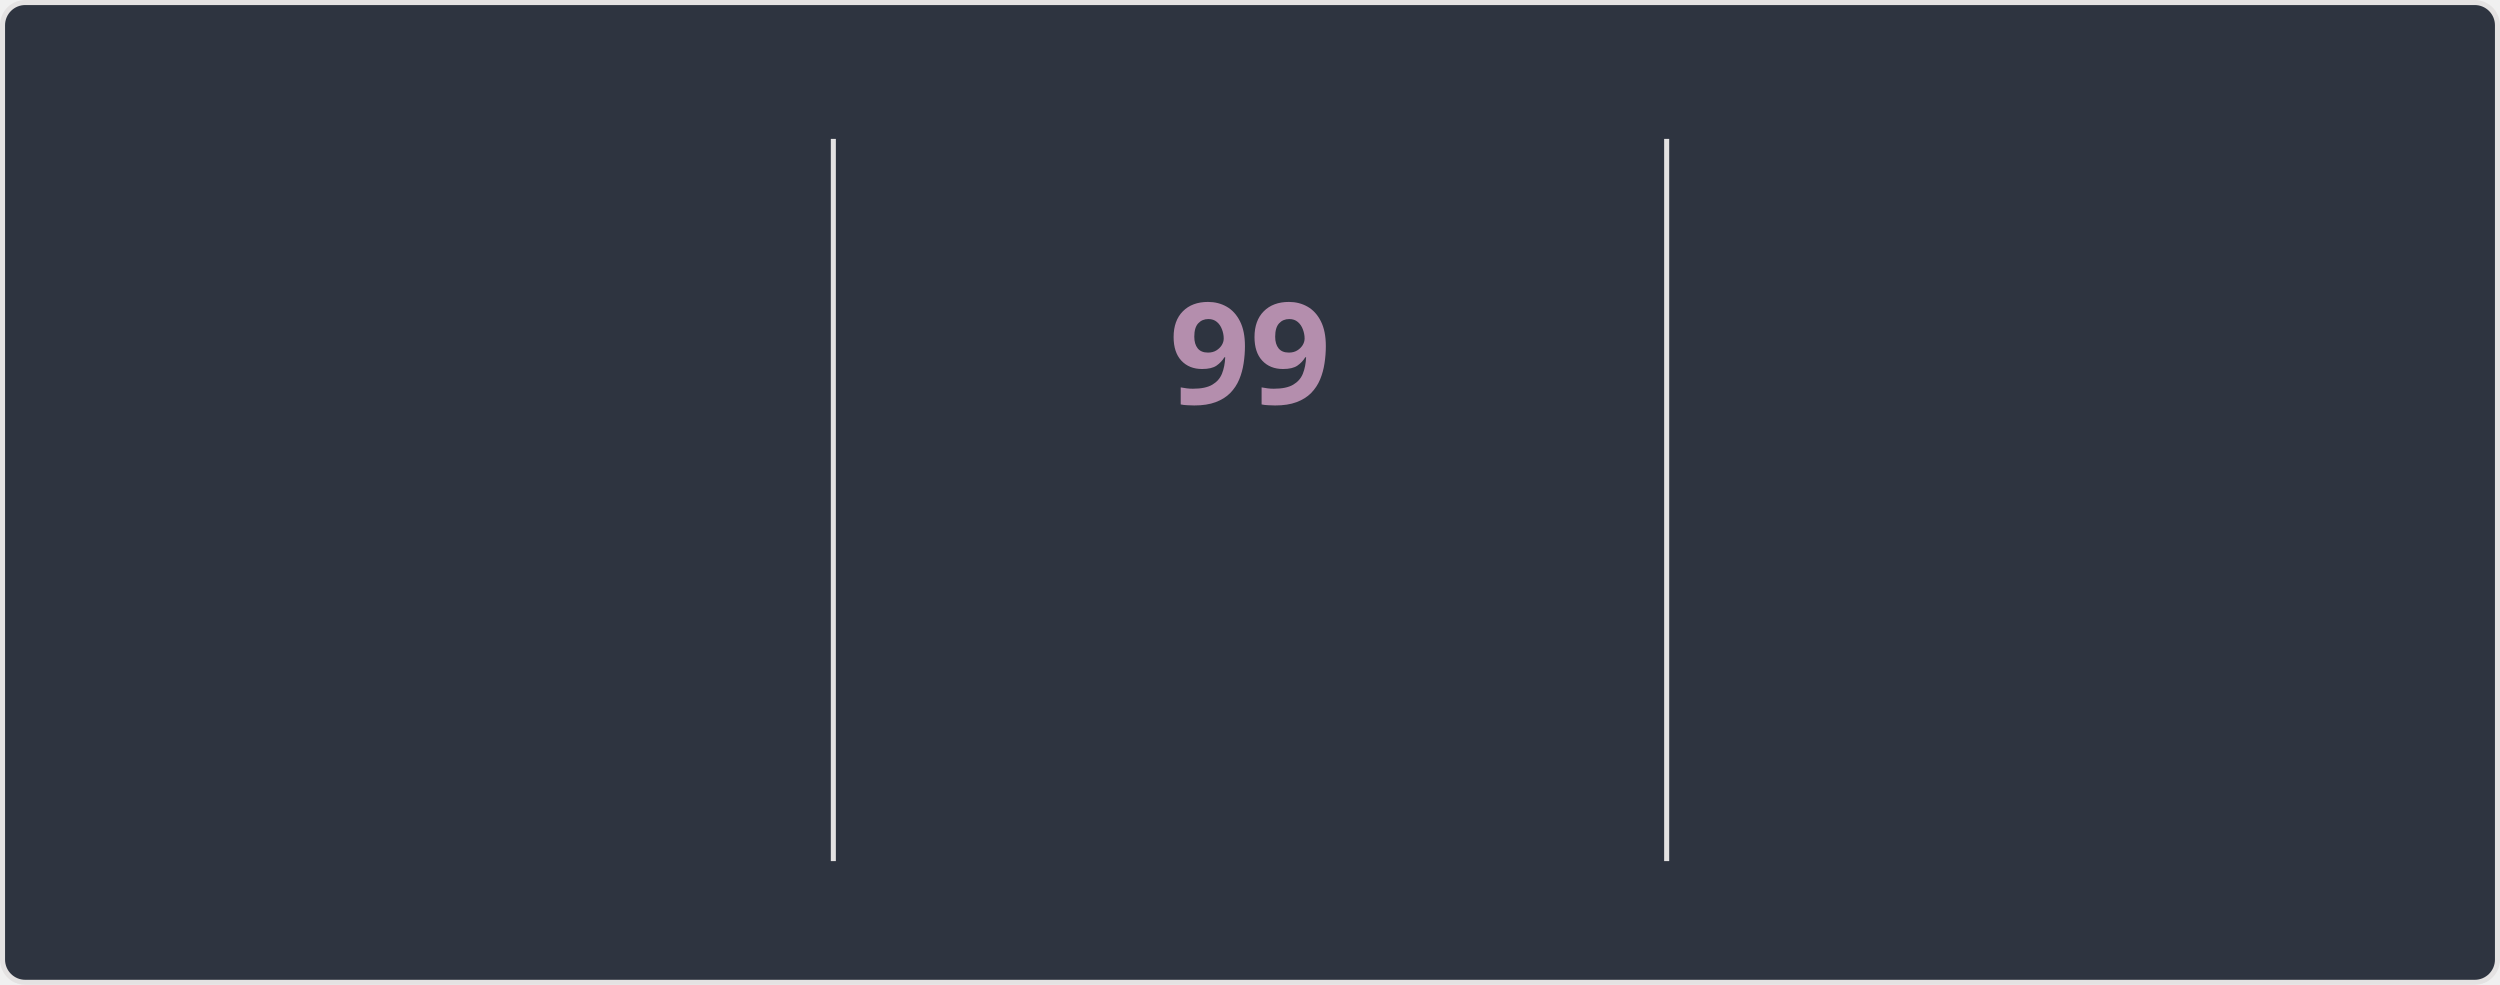
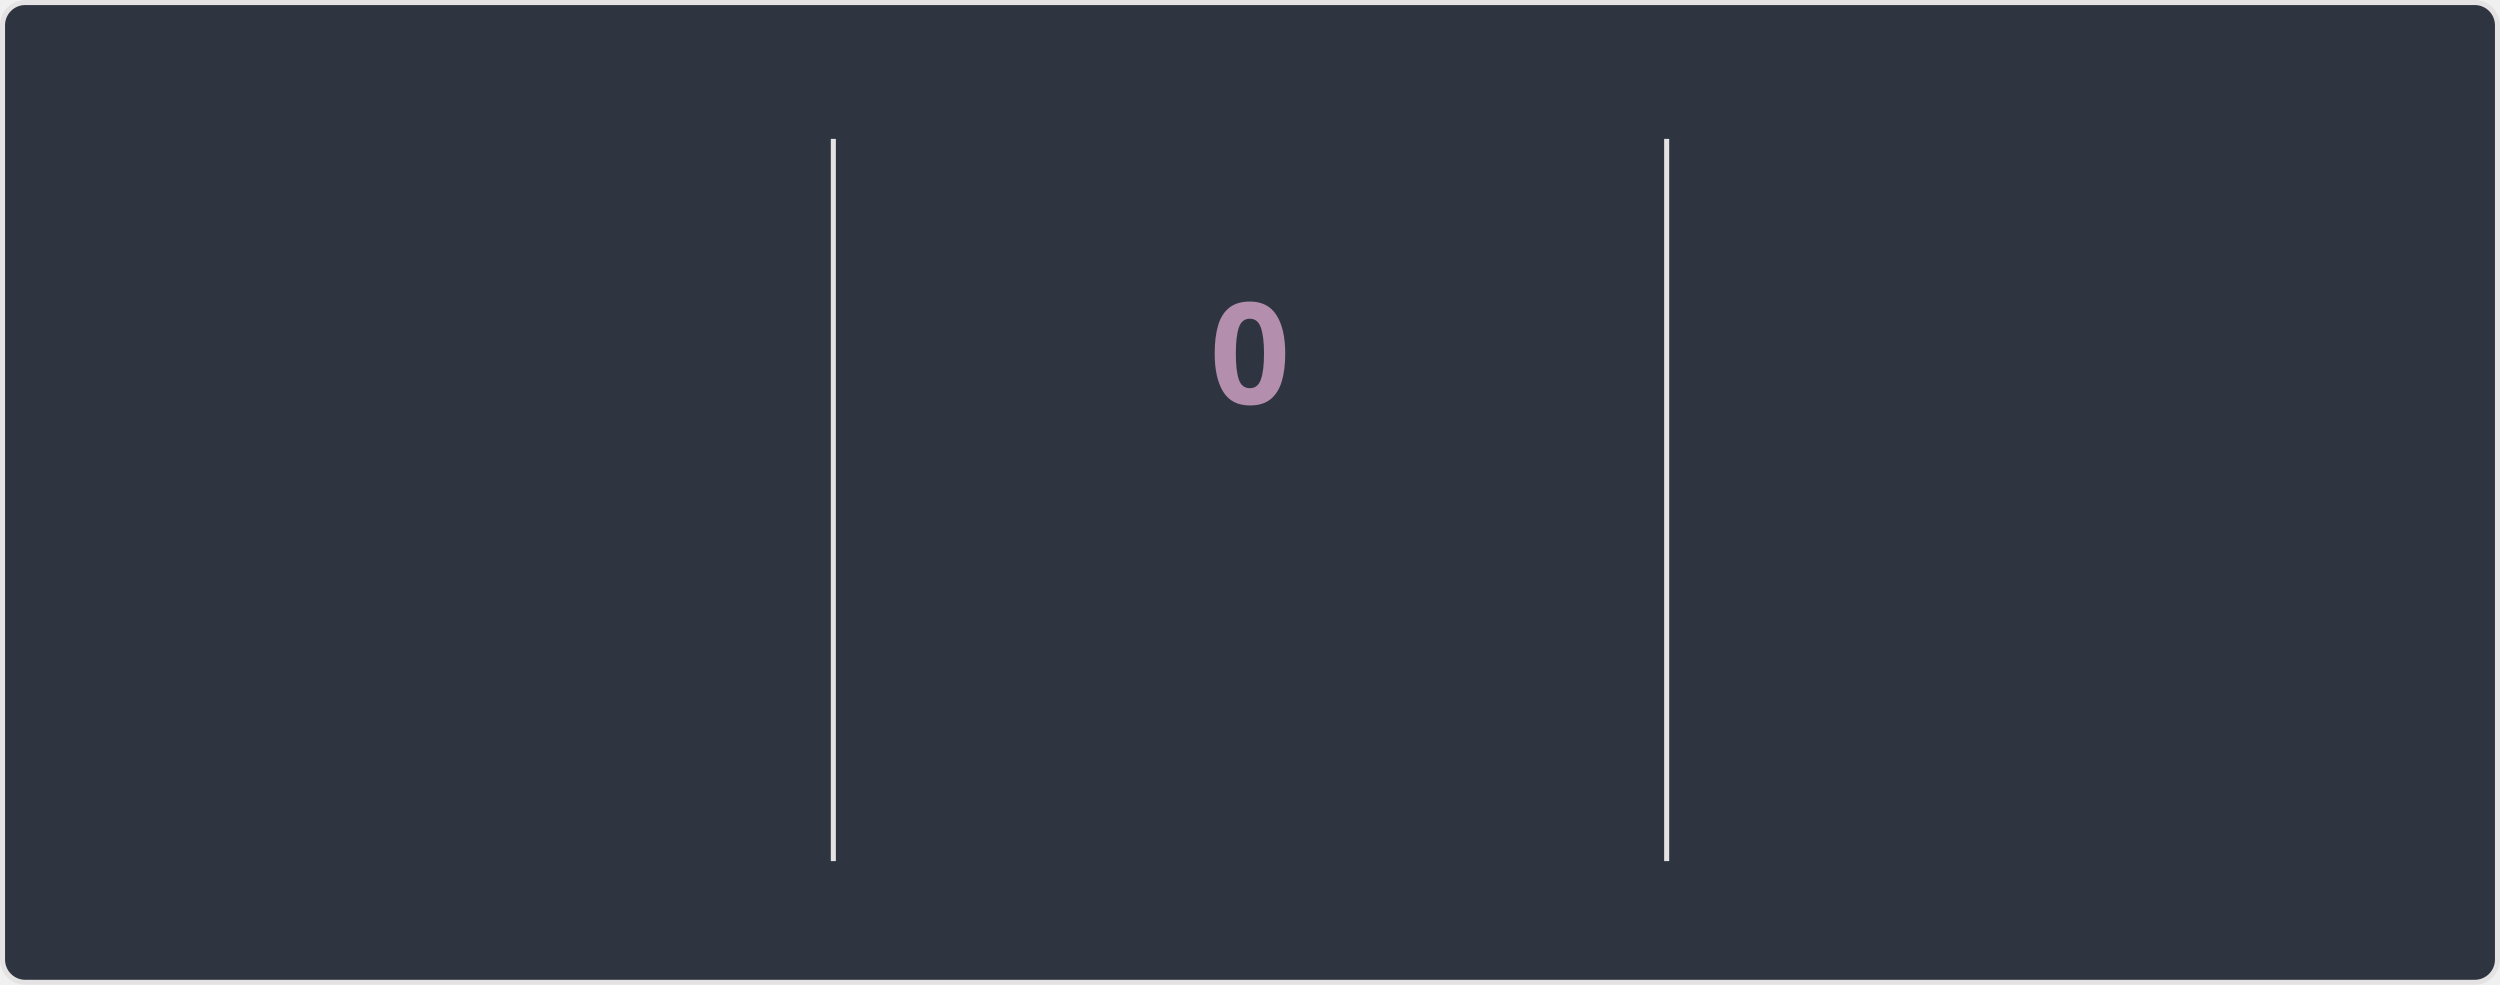
<svg xmlns="http://www.w3.org/2000/svg" style="isolation: isolate" viewBox="0 0 495 195" width="495px" height="195px" direction="ltr">
  <style>
    @keyframes currstreak {
      0% { font-size: 3px; opacity: 0.2; }
      80% { font-size: 34px; opacity: 1; }
      100% { font-size: 28px; opacity: 1; }
    }
    @keyframes fadein {
      0% { opacity: 0; }
      100% { opacity: 1; }
    }
    .big-number {
      font-family: "Segoe UI", Ubuntu, sans-serif;
      font-weight: 700;
      font-size: 28px;
      fill: #81a1c1;
    }
    .label {
      font-family: "Segoe UI", Ubuntu, sans-serif;
      font-weight: 400;
      font-size: 14px;
      fill: #81a1c1;
    }
    .range-text {
      font-family: "Segoe UI", Ubuntu, sans-serif;
      font-weight: 400;
      font-size: 12px;
      fill: #a3be8c;
    }
    .current-streak-num {
      font-family: "Segoe UI", Ubuntu, sans-serif;
      font-weight: 700;
      font-size: 28px;
      fill: #b48ead;
    }</style>
  <defs>
    <clipPath id="outer_rectangle">
      <rect width="495" height="195" rx="4.5" />
    </clipPath>
    <mask id="mask_out_ring_behind_fire">
      <rect width="495" height="195" fill="white" />
      <ellipse id="mask-ellipse" cx="247.5" cy="32" rx="13" ry="18" fill="black" />
    </mask>
  </defs>
  <g clip-path="url(#outer_rectangle)">
    <g style="isolation: isolate">
      <rect fill="#2e3440" rx="4.5" x="0.5" y="0.5" width="494" height="194" stroke="#e4e2e2" />
    </g>
    <g style="isolation: isolate">
      <line x1="165" y1="28" x2="165" y2="170" vector-effect="non-scaling-stroke" stroke-width="1" stroke="#e4e2e2" stroke-linejoin="miter" stroke-linecap="square" stroke-miterlimit="3" />
      <line x1="330" y1="28" x2="330" y2="170" vector-effect="non-scaling-stroke" stroke-width="1" stroke="#e4e2e2" stroke-linejoin="miter" stroke-linecap="square" stroke-miterlimit="3" />
    </g>
    <g style="isolation: isolate">
      <g transform="translate(82.5, 48)">
        <text x="0" y="32" stroke-width="0" text-anchor="middle" class="big-number" style="opacity: 0; animation: fadein 0.5s linear forwards 0.6s">
            7.3K
          </text>
      </g>
      <g transform="translate(82.5, 84)">
        <text x="0" y="32" stroke-width="0" text-anchor="middle" class="label" style="opacity: 0; animation: fadein 0.5s linear forwards 0.7s">
            Total Contributions
          </text>
      </g>
      <g transform="translate(82.5, 114)">
        <text x="0" y="32" stroke-width="0" text-anchor="middle" class="range-text" style="opacity: 0; animation: fadein 0.5s linear forwards 0.8s">
            Oct 19 - Present
          </text>
      </g>
    </g>
    <g style="isolation: isolate">
      <g mask="url(#mask_out_ring_behind_fire)">
        <circle cx="247.5" cy="71" r="40" fill="none" stroke="#81a1c1" stroke-width="5" style="opacity: 0; animation: fadein 0.5s linear forwards 0.4s" />
      </g>
      <g transform="translate(247.5, 19.5)" stroke-opacity="0" style="opacity: 0; animation: fadein 0.5s linear forwards 0.6s">
        <path d="M -12 -0.5 L 15 -0.5 L 15 23.5 L -12 23.5 L -12 -0.5 Z" fill="none" />
        <path d="M 1.5 0.67 C 1.5 0.67 2.24 3.32 2.24 5.47 C 2.24 7.53 0.89 9.2 -1.17 9.2 C -3.23 9.2 -4.79 7.53 -4.79 5.47 L -4.76 5.11 C -6.78 7.51 -8 10.62 -8 13.99 C -8 18.41 -4.42 22 0 22 C 4.42 22 8 18.41 8 13.99 C 8 8.6 5.41 3.79 1.5 0.67 Z M -0.29 19 C -2.07 19 -3.51 17.6 -3.51 15.86 C -3.51 14.24 -2.46 13.1 -0.7 12.74 C 1.07 12.38 2.9 11.53 3.92 10.16 C 4.31 11.45 4.51 12.81 4.51 14.2 C 4.51 16.85 2.36 19 -0.29 19 Z" fill="#81a1c1" stroke-opacity="0" />
      </g>
      <g transform="translate(247.5, 48)">
        <text x="0" y="32" stroke-width="0" text-anchor="middle" class="current-streak-num" style="animation: currstreak 0.6s linear forwards">
-             99
+             0
          </text>
      </g>
      <g transform="translate(247.5, 108)">
        <text x="0" y="32" stroke-width="0" text-anchor="middle" class="label" style="opacity: 0; animation: fadein 0.5s linear forwards 0.9s">
            Current Streak
          </text>
      </g>
      <g transform="translate(247.5, 145)">
        <text x="0" y="21" stroke-width="0" text-anchor="middle" class="range-text" style="opacity: 0; animation: fadein 0.5s linear forwards 0.9s">
-             Jul 12 - Oct 18
+             0 days
          </text>
      </g>
    </g>
    <g style="isolation: isolate">
      <g transform="translate(412.5, 48)">
        <text x="0" y="32" stroke-width="0" text-anchor="middle" class="big-number" style="opacity: 0; animation: fadein 0.5s linear forwards 1.2s">
            99
          </text>
      </g>
      <g transform="translate(412.5, 84)">
        <text x="0" y="32" stroke-width="0" text-anchor="middle" class="label" style="opacity: 0; animation: fadein 0.5s linear forwards 1.3s">
            Longest Streak
          </text>
      </g>
      <g transform="translate(412.5, 114)">
        <text x="0" y="32" stroke-width="0" text-anchor="middle" class="range-text" style="opacity: 0; animation: fadein 0.5s linear forwards 1.4s">
            Jul 12 - Oct 18
          </text>
      </g>
    </g>
  </g>
</svg>
